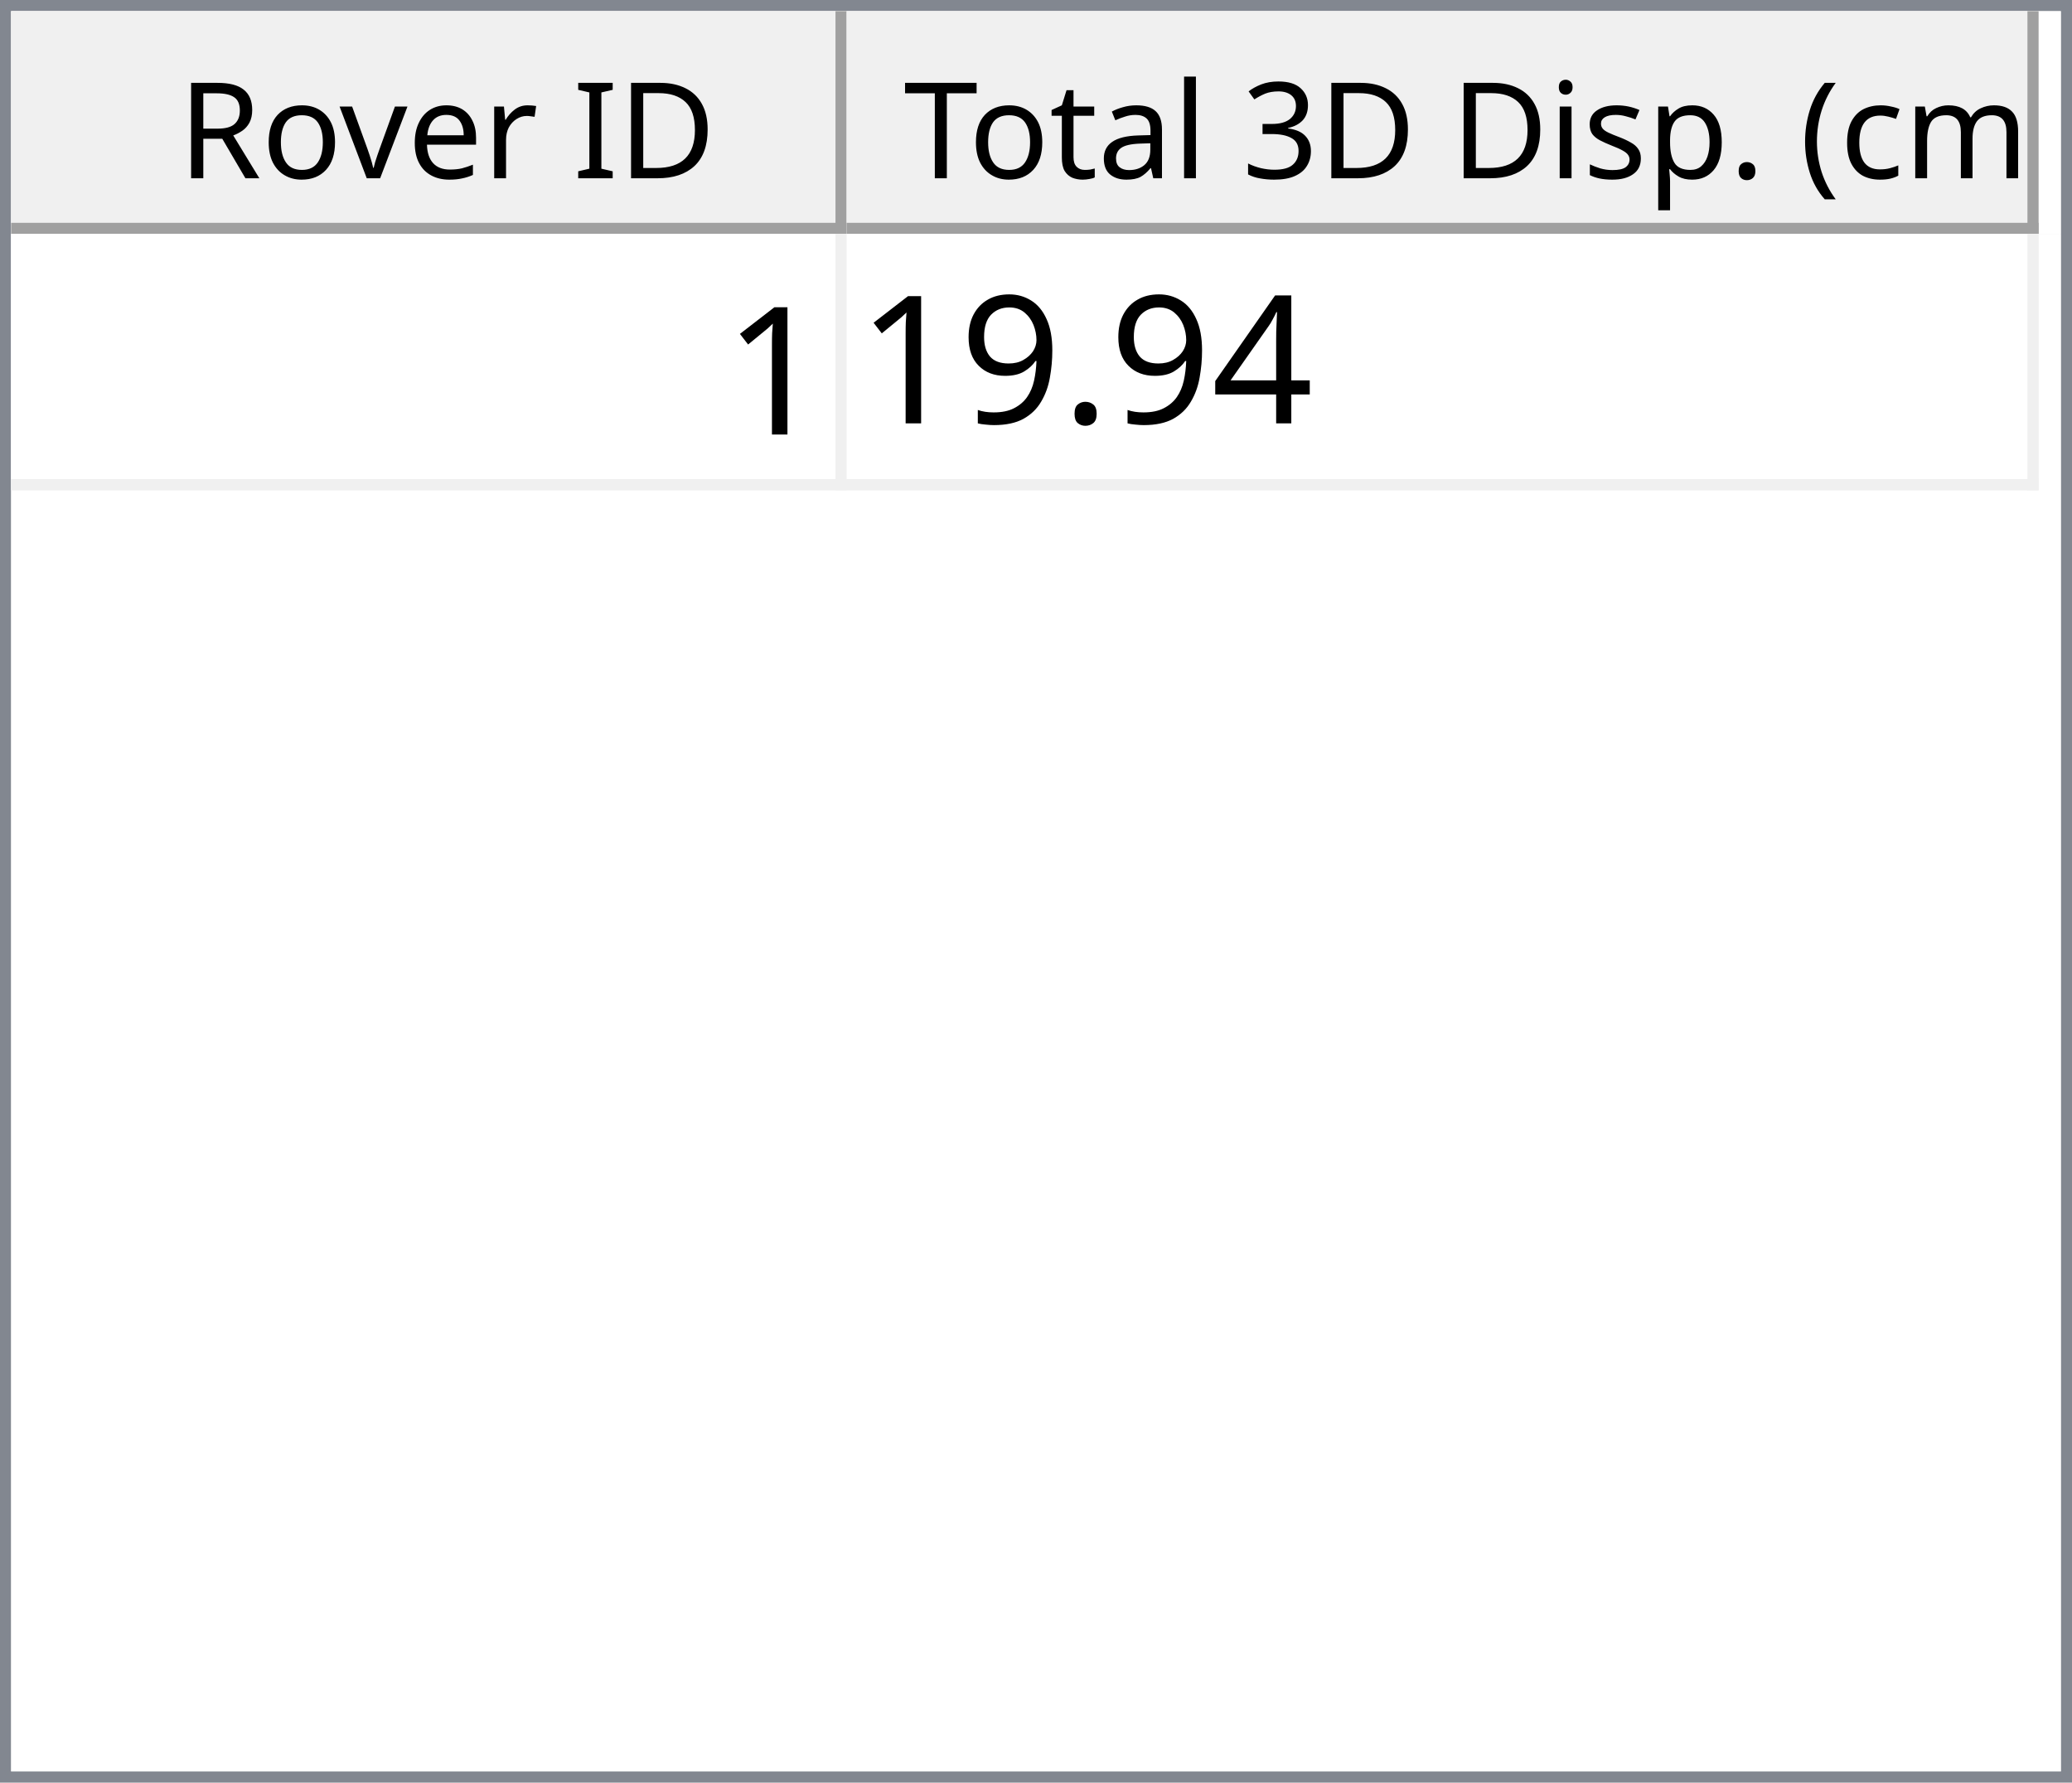
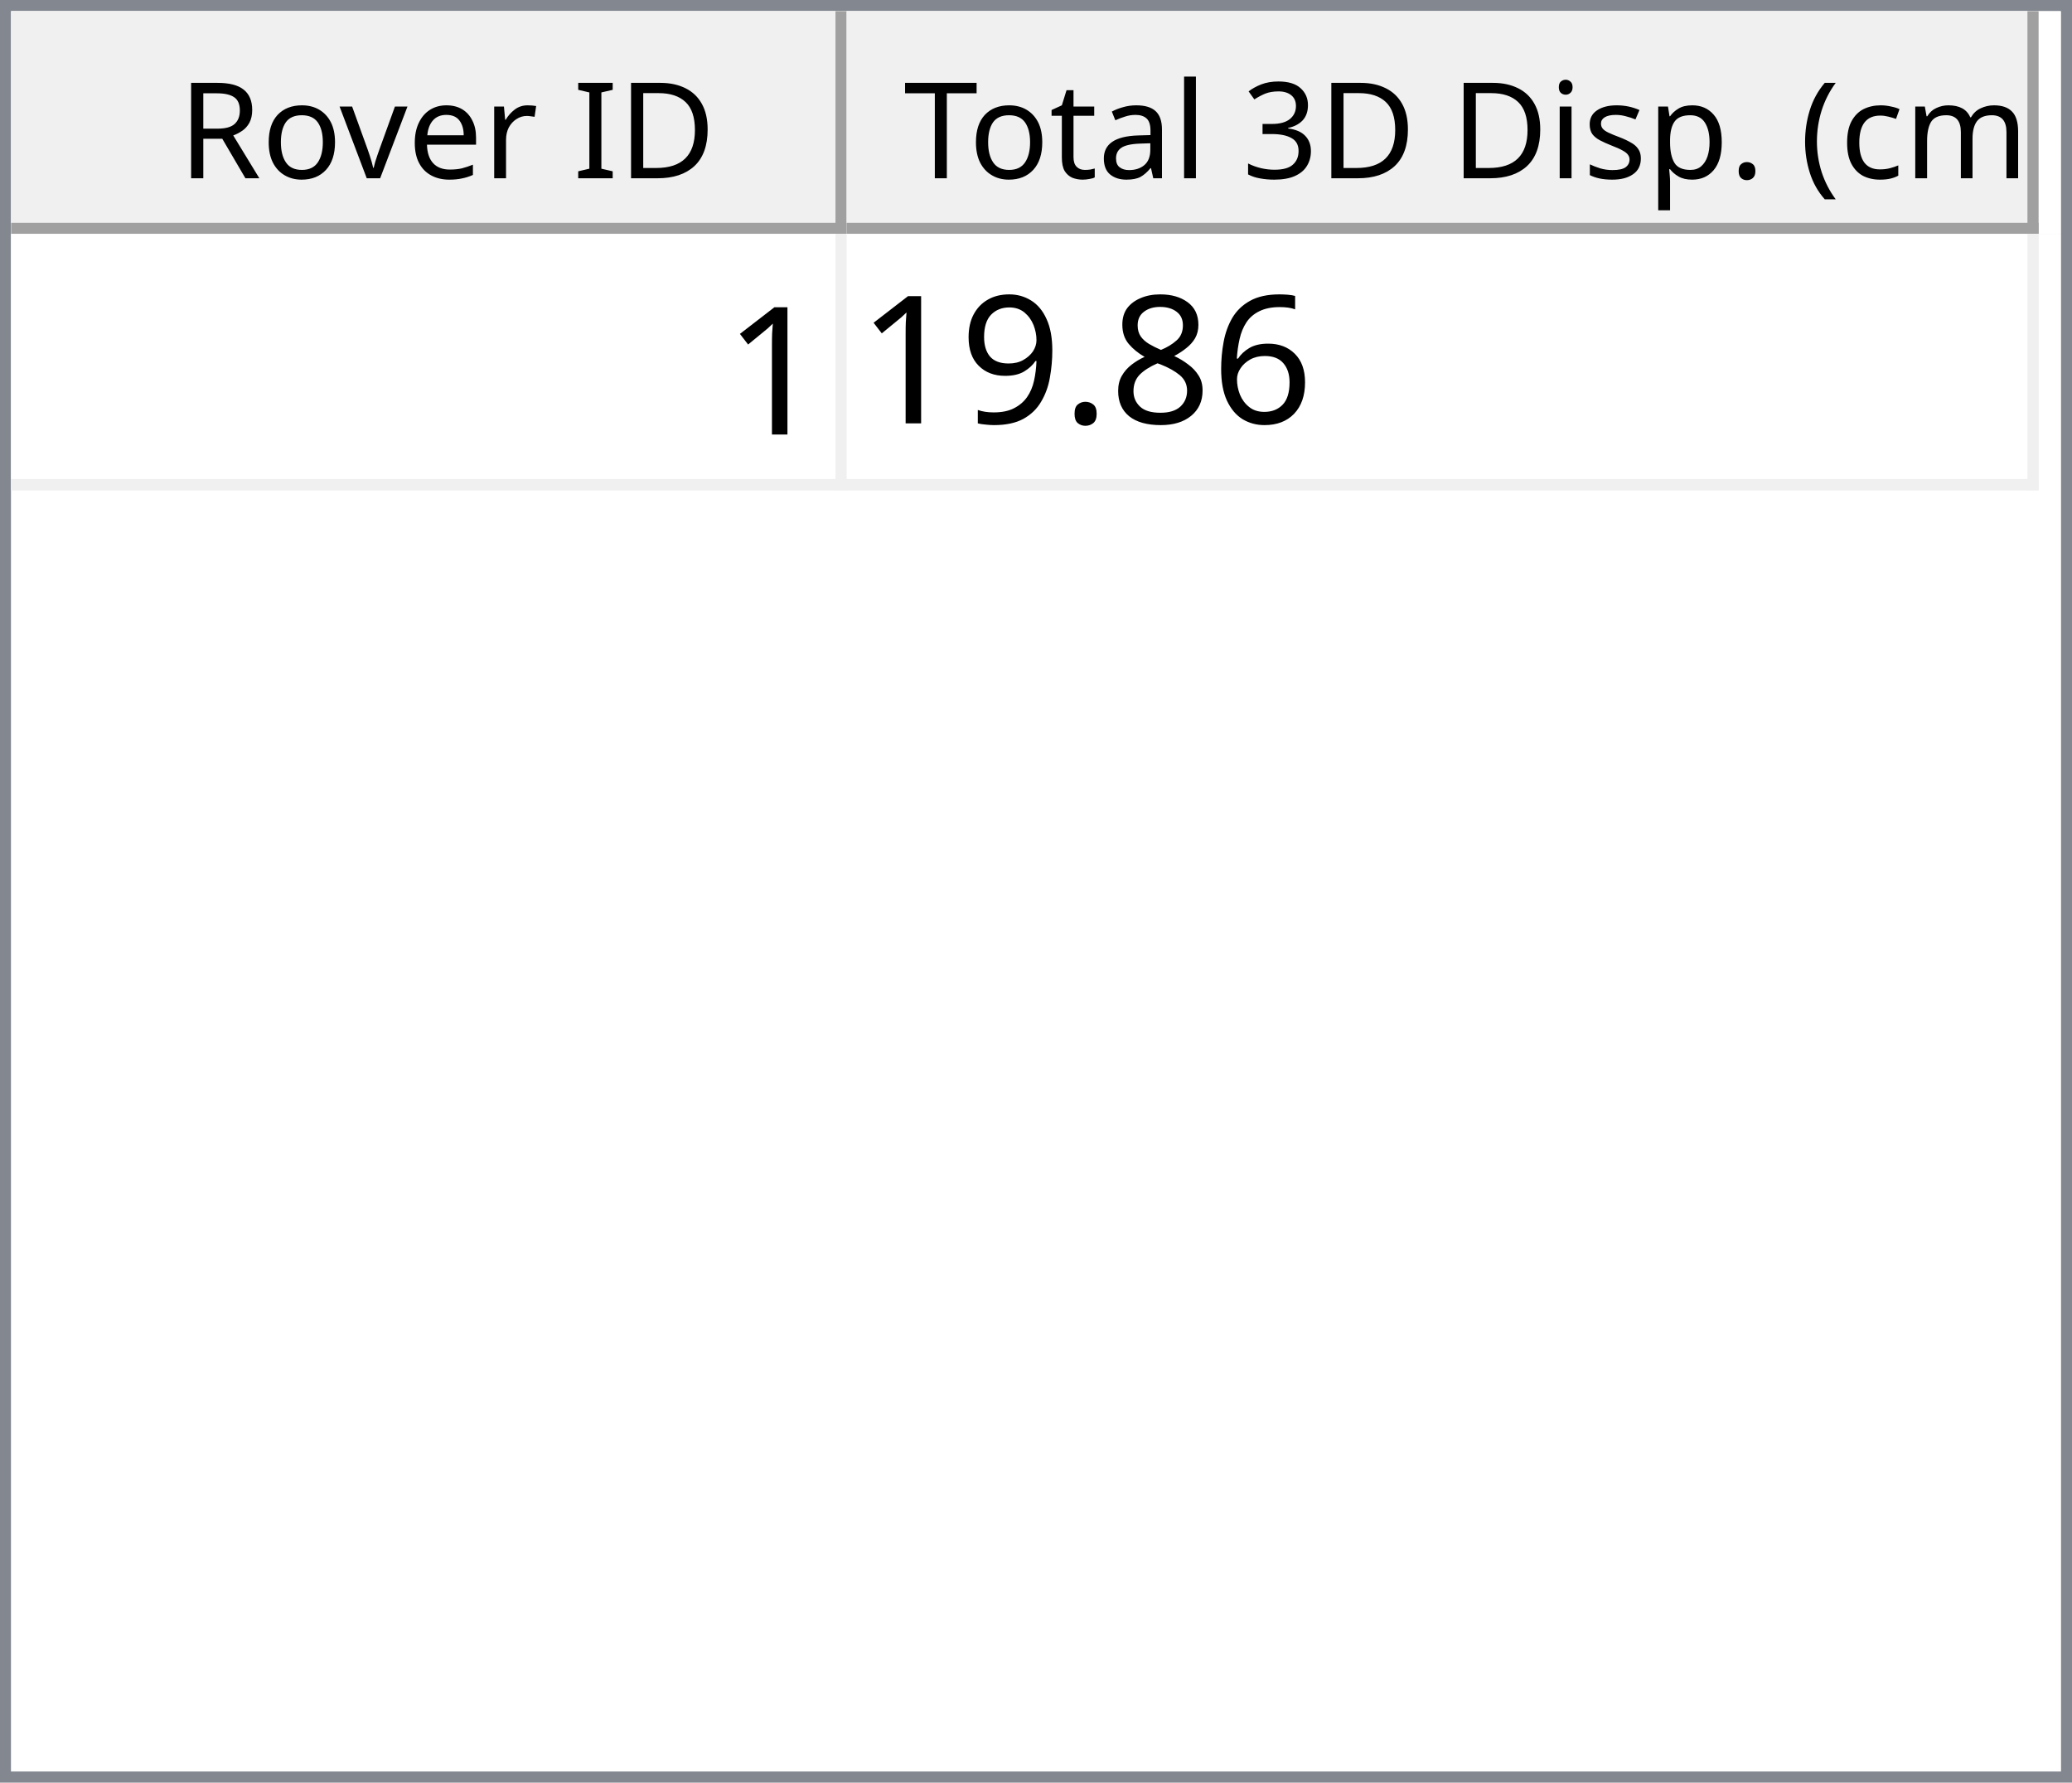
<svg xmlns="http://www.w3.org/2000/svg" style="fill-opacity:1; color-rendering:auto; color-interpolation:auto; text-rendering:auto; stroke:black; stroke-linecap:square; stroke-miterlimit:10; shape-rendering:auto; stroke-opacity:1; fill:black; stroke-dasharray:none; font-weight:normal; stroke-width:1; font-family:'Dialog'; font-style:normal; stroke-linejoin:miter; font-size:12px; stroke-dashoffset:0; image-rendering:auto;" width="186" height="160">
  <defs id="genericDefs" />
  <g>
    <defs id="defs1">
      <clipPath clipPathUnits="userSpaceOnUse" id="clipPath1">
        <path d="M0 0 L186 0 L186 160 L0 160 L0 0 Z" />
      </clipPath>
      <clipPath clipPathUnits="userSpaceOnUse" id="clipPath2">
        <path d="M0 0 L0 160 L186 160 L186 0 Z" />
      </clipPath>
      <clipPath clipPathUnits="userSpaceOnUse" id="clipPath3">
        <path d="M0 0 L0 20 L184 20 L184 0 Z" />
      </clipPath>
      <clipPath clipPathUnits="userSpaceOnUse" id="clipPath4">
        <path d="M0 0 L0 20 L75 20 L75 0 Z" />
      </clipPath>
      <clipPath clipPathUnits="userSpaceOnUse" id="clipPath5">
        <path d="M1 1 L1 19 L74 19 L74 1 Z" />
      </clipPath>
      <clipPath clipPathUnits="userSpaceOnUse" id="clipPath6">
        <path d="M0 0 L0 18 L73 18 L73 0 Z" />
      </clipPath>
      <clipPath clipPathUnits="userSpaceOnUse" id="clipPath7">
        <path d="M-0.5 -0.5 L-0.5 19.5 L74.5 19.5 L74.5 -0.5 Z" />
      </clipPath>
      <clipPath clipPathUnits="userSpaceOnUse" id="clipPath8">
        <path d="M0 0 L0 20 L107 20 L107 0 Z" />
      </clipPath>
      <clipPath clipPathUnits="userSpaceOnUse" id="clipPath9">
        <path d="M1 1 L1 19 L106 19 L106 1 Z" />
      </clipPath>
      <clipPath clipPathUnits="userSpaceOnUse" id="clipPath10">
        <path d="M0 0 L0 18 L105 18 L105 0 Z" />
      </clipPath>
      <clipPath clipPathUnits="userSpaceOnUse" id="clipPath11">
        <path d="M-0.5 -0.5 L-0.5 19.5 L106.5 19.5 L106.5 -0.5 Z" />
      </clipPath>
      <clipPath clipPathUnits="userSpaceOnUse" id="clipPath12">
        <path d="M0 0 L0 138 L184 138 L184 0 Z" />
      </clipPath>
      <clipPath clipPathUnits="userSpaceOnUse" id="clipPath13">
        <path d="M0 0 L0 23 L182 23 L182 0 Z" />
      </clipPath>
      <clipPath clipPathUnits="userSpaceOnUse" id="clipPath14">
        <path d="M-0.5 -0.5 L-0.5 22.5 L181.5 22.5 L181.5 -0.5 Z" />
      </clipPath>
      <clipPath clipPathUnits="userSpaceOnUse" id="clipPath15">
        <path d="M0 0 L0 22 L74 22 L74 0 Z" />
      </clipPath>
      <clipPath clipPathUnits="userSpaceOnUse" id="clipPath16">
        <path d="M0 0 L0 22 L106 22 L106 0 Z" />
      </clipPath>
      <font horiz-adv-x="64.551" id="font1">
        <font-face ascent="107.91" descent="25.098" units-per-em="100" style="font-style:normal; font-family:Segoe UI; font-weight:normal;" />
        <missing-glyph horiz-adv-x="64.551" d="M8.109 0 L8.109 68.266 L56.453 68.266 L56.453 0 L8.109 0 ZM15.328 7.234 L49.219 7.234 L49.219 61.031 L15.328 61.031 L15.328 7.234 Z" />
        <glyph unicode="D" horiz-adv-x="70.117" d="M9.188 0 L9.188 70.016 L28.516 70.016 Q65.531 70.016 65.531 35.891 Q65.531 19.672 55.25 9.836 Q44.969 0 27.734 0 L9.188 0 ZM17.391 62.594 L17.391 7.422 L27.828 7.422 Q41.609 7.422 49.273 14.797 Q56.938 22.172 56.938 35.688 Q56.938 62.594 28.328 62.594 L17.391 62.594 Z" />
        <glyph unicode="I" horiz-adv-x="26.611" d="M17.391 0 L9.188 0 L9.188 70.016 L17.391 70.016 L17.391 0 Z" />
        <glyph unicode=" " horiz-adv-x="27.393" d="" />
        <glyph unicode="r" horiz-adv-x="34.766" d="M34.188 41.891 Q32.078 43.5 28.125 43.5 Q23 43.5 19.555 38.672 Q16.109 33.844 16.109 25.484 L16.109 0 L8.109 0 L8.109 50 L16.109 50 L16.109 39.703 L16.312 39.703 Q18.016 44.969 21.531 47.922 Q25.047 50.875 29.391 50.875 Q32.516 50.875 34.188 50.203 L34.188 41.891 Z" />
        <glyph unicode="e" horiz-adv-x="52.295" d="M48.297 23 L12.984 23 Q13.188 14.656 17.484 10.109 Q21.781 5.562 29.297 5.562 Q37.75 5.562 44.828 11.141 L44.828 3.609 Q38.234 -1.172 27.391 -1.172 Q16.797 -1.172 10.742 5.641 Q4.688 12.453 4.688 24.812 Q4.688 36.469 11.305 43.82 Q17.922 51.172 27.734 51.172 Q37.547 51.172 42.922 44.828 Q48.297 38.484 48.297 27.203 L48.297 23 ZM40.094 29.781 Q40.047 36.719 36.75 40.578 Q33.453 44.438 27.594 44.438 Q21.922 44.438 17.969 40.383 Q14.016 36.328 13.094 29.781 L40.094 29.781 Z" />
        <glyph unicode="v" horiz-adv-x="47.9" d="M47.406 50 L27.484 0 L19.625 0 L0.688 50 L9.469 50 L22.172 13.672 Q23.578 9.672 23.922 6.688 L24.125 6.688 Q24.609 10.453 25.688 13.484 L38.969 50 L47.406 50 Z" />
        <glyph unicode="o" horiz-adv-x="58.594" d="M29 -1.172 Q17.922 -1.172 11.305 5.836 Q4.688 12.844 4.688 24.422 Q4.688 37.016 11.57 44.094 Q18.453 51.172 30.172 51.172 Q41.359 51.172 47.633 44.289 Q53.906 37.406 53.906 25.203 Q53.906 13.234 47.141 6.031 Q40.375 -1.172 29 -1.172 ZM29.594 44.438 Q21.875 44.438 17.383 39.188 Q12.891 33.938 12.891 24.703 Q12.891 15.828 17.43 10.695 Q21.969 5.562 29.594 5.562 Q37.359 5.562 41.531 10.594 Q45.703 15.625 45.703 24.906 Q45.703 34.281 41.531 39.359 Q37.359 44.438 29.594 44.438 Z" />
        <glyph unicode="R" horiz-adv-x="59.814" d="M59.375 0 L49.609 0 L37.891 19.625 Q36.281 22.359 34.766 24.289 Q33.25 26.219 31.664 27.438 Q30.078 28.656 28.25 29.219 Q26.422 29.781 24.125 29.781 L17.391 29.781 L17.391 0 L9.188 0 L9.188 70.016 L30.078 70.016 Q34.672 70.016 38.555 68.867 Q42.438 67.719 45.289 65.375 Q48.141 63.031 49.758 59.547 Q51.375 56.062 51.375 51.375 Q51.375 47.703 50.273 44.656 Q49.172 41.609 47.148 39.211 Q45.125 36.812 42.266 35.133 Q39.406 33.453 35.844 32.516 L35.844 32.328 Q37.594 31.547 38.891 30.547 Q40.188 29.547 41.359 28.18 Q42.531 26.812 43.68 25.078 Q44.828 23.344 46.234 21.047 L59.375 0 ZM17.391 62.594 L17.391 37.203 L28.516 37.203 Q31.594 37.203 34.203 38.133 Q36.812 39.062 38.719 40.797 Q40.625 42.531 41.703 45.047 Q42.781 47.562 42.781 50.688 Q42.781 56.297 39.141 59.445 Q35.5 62.594 28.609 62.594 L17.391 62.594 Z" />
        <glyph unicode=")" horiz-adv-x="30.176" d="M8.297 -15.922 L1.172 -15.922 Q16.406 2.344 16.406 26.812 Q16.406 51.469 1.078 70.016 L8.297 70.016 Q23.531 52.156 23.531 26.703 Q23.531 1.375 8.297 -15.922 Z" />
        <glyph unicode="m" horiz-adv-x="86.133" d="M79.109 0 L71.094 0 L71.094 28.719 Q71.094 37.016 68.531 40.727 Q65.969 44.438 59.906 44.438 Q54.781 44.438 51.195 39.75 Q47.609 35.062 47.609 28.516 L47.609 0 L39.594 0 L39.594 29.688 Q39.594 44.438 28.219 44.438 Q22.953 44.438 19.531 40.016 Q16.109 35.594 16.109 28.516 L16.109 0 L8.109 0 L8.109 50 L16.109 50 L16.109 42.094 L16.312 42.094 Q21.625 51.172 31.844 51.172 Q36.969 51.172 40.773 48.312 Q44.578 45.453 46 40.828 Q51.562 51.172 62.594 51.172 Q79.109 51.172 79.109 30.812 L79.109 0 Z" />
        <glyph unicode="c" horiz-adv-x="46.191" d="M42.188 2.297 Q36.422 -1.172 28.516 -1.172 Q17.828 -1.172 11.258 5.789 Q4.688 12.75 4.688 23.828 Q4.688 36.188 11.766 43.68 Q18.844 51.172 30.672 51.172 Q37.25 51.172 42.281 48.734 L42.281 40.531 Q36.719 44.438 30.375 44.438 Q22.703 44.438 17.797 38.945 Q12.891 33.453 12.891 24.516 Q12.891 15.719 17.508 10.641 Q22.125 5.562 29.891 5.562 Q36.422 5.562 42.188 9.906 L42.188 2.297 Z" />
        <glyph unicode="(" horiz-adv-x="30.176" d="M29.109 -15.922 L21.969 -15.922 Q6.844 1.375 6.844 26.703 Q6.844 52.156 21.969 70.016 L29.203 70.016 Q13.875 51.469 13.875 26.812 Q13.875 2.344 29.109 -15.922 Z" />
        <glyph unicode="." horiz-adv-x="21.68" d="M10.891 -1.078 Q8.641 -1.078 7.055 0.539 Q5.469 2.156 5.469 4.391 Q5.469 6.641 7.055 8.273 Q8.641 9.906 10.891 9.906 Q13.188 9.906 14.797 8.273 Q16.406 6.641 16.406 4.391 Q16.406 2.156 14.797 0.539 Q13.188 -1.078 10.891 -1.078 Z" />
        <glyph unicode="p" horiz-adv-x="58.789" d="M16.312 7.234 L16.109 7.234 L16.109 -23 L8.109 -23 L8.109 50 L16.109 50 L16.109 41.219 L16.312 41.219 Q22.219 51.172 33.594 51.172 Q43.266 51.172 48.688 44.461 Q54.109 37.75 54.109 26.469 Q54.109 13.922 48 6.375 Q41.891 -1.172 31.297 -1.172 Q21.578 -1.172 16.312 7.234 ZM16.109 27.391 L16.109 20.406 Q16.109 14.203 20.141 9.883 Q24.172 5.562 30.375 5.562 Q37.641 5.562 41.773 11.133 Q45.906 16.703 45.906 26.609 Q45.906 34.969 42.047 39.703 Q38.188 44.438 31.594 44.438 Q24.609 44.438 20.359 39.578 Q16.109 34.719 16.109 27.391 Z" />
        <glyph unicode="s" horiz-adv-x="42.432" d="M5.078 1.812 L5.078 10.406 Q11.625 5.562 19.484 5.562 Q30.031 5.562 30.031 12.594 Q30.031 14.594 29.125 15.992 Q28.219 17.391 26.68 18.461 Q25.141 19.531 23.07 20.383 Q21 21.234 18.609 22.172 Q15.281 23.484 12.766 24.828 Q10.25 26.172 8.57 27.859 Q6.891 29.547 6.031 31.695 Q5.172 33.844 5.172 36.719 Q5.172 40.234 6.789 42.945 Q8.406 45.656 11.086 47.484 Q13.766 49.312 17.211 50.242 Q20.656 51.172 24.312 51.172 Q30.812 51.172 35.938 48.922 L35.938 40.828 Q30.422 44.438 23.25 44.438 Q21 44.438 19.195 43.922 Q17.391 43.406 16.094 42.477 Q14.797 41.547 14.086 40.258 Q13.375 38.969 13.375 37.406 Q13.375 35.453 14.086 34.133 Q14.797 32.812 16.164 31.789 Q17.531 30.766 19.484 29.938 Q21.438 29.109 23.922 28.125 Q27.25 26.859 29.883 25.516 Q32.516 24.172 34.375 22.484 Q36.234 20.797 37.234 18.602 Q38.234 16.406 38.234 13.375 Q38.234 9.672 36.602 6.938 Q34.969 4.203 32.234 2.398 Q29.5 0.594 25.93 -0.289 Q22.359 -1.172 18.453 -1.172 Q10.75 -1.172 5.078 1.812 Z" />
        <glyph unicode="i" horiz-adv-x="24.219" d="M12.203 62.703 Q10.062 62.703 8.547 64.164 Q7.031 65.625 7.031 67.875 Q7.031 70.125 8.547 71.609 Q10.062 73.094 12.203 73.094 Q14.406 73.094 15.945 71.609 Q17.484 70.125 17.484 67.875 Q17.484 65.719 15.945 64.211 Q14.406 62.703 12.203 62.703 ZM16.109 0 L8.109 0 L8.109 50 L16.109 50 L16.109 0 Z" />
        <glyph unicode="3" horiz-adv-x="53.906" d="M46.531 19.828 Q46.531 15.094 44.75 11.211 Q42.969 7.328 39.719 4.57 Q36.469 1.812 31.93 0.297 Q27.391 -1.219 21.922 -1.219 Q11.922 -1.219 6 2.594 L6 11.188 Q13.094 5.609 22.219 5.609 Q25.875 5.609 28.828 6.539 Q31.781 7.469 33.906 9.227 Q36.031 10.984 37.18 13.477 Q38.328 15.969 38.328 19.094 Q38.328 32.812 18.797 32.812 L12.984 32.812 L12.984 39.594 L18.5 39.594 Q35.797 39.594 35.797 52.484 Q35.797 64.406 22.609 64.406 Q15.188 64.406 8.688 59.422 L8.688 67.188 Q15.375 71.188 24.609 71.188 Q29 71.188 32.57 69.969 Q36.141 68.75 38.68 66.555 Q41.219 64.359 42.609 61.281 Q44 58.203 44 54.5 Q44 40.672 30.031 36.719 L30.031 36.531 Q33.594 36.141 36.625 34.797 Q39.656 33.453 41.852 31.305 Q44.047 29.156 45.289 26.25 Q46.531 23.344 46.531 19.828 Z" />
        <glyph unicode="l" horiz-adv-x="24.219" d="M16.109 0 L8.109 0 L8.109 74.031 L16.109 74.031 L16.109 0 Z" />
        <glyph unicode="a" horiz-adv-x="50.879" d="M43.891 0 L35.891 0 L35.891 7.812 L35.688 7.812 Q30.469 -1.172 20.312 -1.172 Q12.844 -1.172 8.617 2.781 Q4.391 6.734 4.391 13.281 Q4.391 27.297 20.906 29.594 L35.891 31.688 Q35.891 44.438 25.594 44.438 Q16.547 44.438 9.281 38.281 L9.281 46.484 Q16.656 51.172 26.266 51.172 Q43.891 51.172 43.891 32.516 L43.891 0 ZM35.891 25.297 L23.828 23.641 Q18.266 22.859 15.43 20.875 Q12.594 18.891 12.594 13.875 Q12.594 10.203 15.211 7.883 Q17.828 5.562 22.172 5.562 Q28.125 5.562 32.008 9.742 Q35.891 13.922 35.891 20.312 L35.891 25.297 Z" />
        <glyph unicode="t" horiz-adv-x="33.887" d="M31.297 0.484 Q28.469 -1.078 23.828 -1.078 Q10.688 -1.078 10.688 13.578 L10.688 43.172 L2.094 43.172 L2.094 50 L10.688 50 L10.688 62.203 L18.703 64.797 L18.703 50 L31.297 50 L31.297 43.172 L18.703 43.172 L18.703 14.984 Q18.703 9.969 20.414 7.82 Q22.125 5.672 26.078 5.672 Q29.109 5.672 31.297 7.328 L31.297 0.484 Z" />
        <glyph unicode="T" horiz-adv-x="52.393" d="M50.594 62.594 L30.375 62.594 L30.375 0 L22.172 0 L22.172 62.594 L2 62.594 L2 70.016 L50.594 70.016 L50.594 62.594 Z" />
      </font>
      <font horiz-adv-x="75.0" id="font2">
        <font-face ascent="100.537" descent="21.973" units-per-em="100" style="font-style:normal; font-family:sans-serif; font-weight:normal;" />
        <missing-glyph horiz-adv-x="75.0" d="M12.5 0 L12.5 62.5 L62.5 62.5 L62.5 0 L12.5 0 ZM14.062 1.562 L60.938 1.562 L60.938 60.938 L14.062 60.938 L14.062 1.562 Z" />
        <glyph unicode="1" horiz-adv-x="55.615" d="M37.25 0 L28.469 0 L28.469 56 Q25.297 52.984 20.141 49.953 Q14.984 46.922 10.891 45.406 L10.891 53.906 Q18.266 57.375 23.781 62.305 Q29.297 67.234 31.594 71.875 L37.25 71.875 L37.25 0 Z" />
-         <glyph unicode="4" horiz-adv-x="55.615" d="M32.328 0 L32.328 17.141 L1.266 17.141 L1.266 25.203 L33.938 71.578 L41.109 71.578 L41.109 25.203 L50.781 25.203 L50.781 17.141 L41.109 17.141 L41.109 0 L32.328 0 ZM32.328 25.203 L32.328 57.469 L9.906 25.203 L32.328 25.203 Z" />
+         <glyph unicode="6" horiz-adv-x="55.615" d="M49.75 54.047 L41.016 53.375 Q39.844 58.547 37.703 60.891 Q34.125 64.656 28.906 64.656 Q24.703 64.656 21.531 62.312 Q17.391 59.281 14.992 53.469 Q12.594 47.656 12.5 36.922 Q15.672 41.75 20.266 44.094 Q24.859 46.438 29.891 46.438 Q38.672 46.438 44.852 39.969 Q51.031 33.5 51.031 23.25 Q51.031 16.5 48.125 10.719 Q45.219 4.938 40.141 1.859 Q35.062 -1.219 28.609 -1.219 Q17.625 -1.219 10.695 6.859 Q3.766 14.938 3.766 33.5 Q3.766 54.25 11.422 63.672 Q18.109 71.875 29.438 71.875 Q37.891 71.875 43.289 67.141 Q48.688 62.406 49.75 54.047 ZM13.875 23.188 Q13.875 18.656 15.797 14.508 Q17.719 10.359 21.188 8.18 Q24.656 6 28.469 6 Q34.031 6 38.039 10.492 Q42.047 14.984 42.047 22.703 Q42.047 30.125 38.086 34.398 Q34.125 38.672 28.125 38.672 Q22.172 38.672 18.023 34.398 Q13.875 30.125 13.875 23.188 Z" />
+         <glyph unicode="8" horiz-adv-x="55.615" d="M17.672 38.812 Q12.203 40.828 9.57 44.539 Q6.938 48.25 6.938 53.422 Q6.938 61.234 12.555 66.555 Q18.172 71.875 27.484 71.875 Q36.859 71.875 42.578 66.43 Q48.297 60.984 48.297 53.172 Q48.297 48.188 45.68 44.508 Q43.062 40.828 37.75 38.812 Q44.344 36.672 47.781 31.883 Q51.219 27.094 51.219 20.453 Q51.219 11.281 44.727 5.031 Q38.234 -1.219 27.641 -1.219 Q17.047 -1.219 10.547 5.055 Q4.047 11.328 4.047 20.703 Q4.047 27.688 7.594 32.398 Q11.141 37.109 17.672 38.812 ZM15.922 53.719 Q15.922 48.641 19.195 45.414 Q22.469 42.188 27.688 42.188 Q32.766 42.188 36.016 45.383 Q39.266 48.578 39.266 53.219 Q39.266 58.062 35.914 61.359 Q32.562 64.656 27.594 64.656 Q22.562 64.656 19.242 61.43 Q15.922 58.203 15.922 53.719 ZM13.094 20.656 Q13.094 16.891 14.875 13.375 Q16.656 9.859 20.172 7.93 Q23.688 6 27.734 6 Q34.031 6 38.133 10.055 Q42.234 14.109 42.234 20.359 Q42.234 26.703 38.016 30.859 Q33.797 35.016 27.438 35.016 Q21.234 35.016 17.164 30.914 Q13.094 26.812 13.094 20.656 Z" />
        <glyph unicode="." horiz-adv-x="27.783" d="M9.078 0 L9.078 10.016 L19.094 10.016 L19.094 0 L9.078 0 Z" />
        <glyph unicode="9" horiz-adv-x="55.615" d="M5.469 16.547 L13.922 17.328 Q14.984 11.375 18.016 8.688 Q21.047 6 25.781 6 Q29.828 6 32.883 7.859 Q35.938 9.719 37.891 12.82 Q39.844 15.922 41.164 21.195 Q42.484 26.469 42.484 31.938 Q42.484 32.516 42.438 33.688 Q39.797 29.5 35.234 26.883 Q30.672 24.266 25.344 24.266 Q16.453 24.266 10.305 30.711 Q4.156 37.156 4.156 47.703 Q4.156 58.594 10.578 65.234 Q17 71.875 26.656 71.875 Q33.641 71.875 39.43 68.117 Q45.219 64.359 48.219 57.398 Q51.219 50.438 51.219 37.25 Q51.219 23.531 48.242 15.406 Q45.266 7.281 39.383 3.031 Q33.5 -1.219 25.594 -1.219 Q17.188 -1.219 11.867 3.445 Q6.547 8.109 5.469 16.547 ZM41.453 48.141 Q41.453 55.719 37.43 60.156 Q33.406 64.594 27.734 64.594 Q21.875 64.594 17.531 59.812 Q13.188 55.031 13.188 47.406 Q13.188 40.578 17.312 36.305 Q21.438 32.031 27.484 32.031 Q33.594 32.031 37.523 36.305 Q41.453 40.578 41.453 48.141 Z" />
      </font>
    </defs>
    <g style="fill:white; stroke:white;">
      <rect x="0" y="0" width="186" style="clip-path:url(#clipPath1); stroke:none;" height="160" />
    </g>
    <g style="fill:white; text-rendering:optimizeSpeed; color-rendering:optimizeSpeed; image-rendering:optimizeSpeed; shape-rendering:crispEdges; stroke:white; color-interpolation:sRGB;">
      <rect x="0" width="186" height="160" y="0" style="stroke:none;" />
      <path style="stroke:none;" d="M0 160 L186 160 L186 0 L0 0 Z" />
    </g>
    <g style="fill:rgb(240,240,240); font-family:'Segoe UI'; stroke:rgb(240,240,240);">
      <rect x="0" y="0" width="186" style="clip-path:url(#clipPath2); stroke:none;" height="160" />
    </g>
    <g style="fill:rgb(130,135,144); font-family:'Segoe UI'; stroke:rgb(130,135,144);">
      <path d="M0 0 L186 0 L186 160 L0 160 L0 0 ZM1 1 L185 1 L185 159 L1 159 L1 1 Z" style="fill-rule:evenodd; clip-path:url(#clipPath2); stroke:none;" />
    </g>
    <g style="fill:white; font-family:'Segoe UI'; stroke:white;" transform="translate(1,1)">
      <rect x="0" y="0" width="184" style="clip-path:url(#clipPath3); stroke:none;" height="20" />
    </g>
    <g style="fill:rgb(240,240,240); font-family:'Segoe UI'; stroke:rgb(240,240,240);" transform="translate(1,1)">
      <rect x="0" y="0" width="75" style="clip-path:url(#clipPath4); stroke:none;" height="20" />
    </g>
    <g style="font-family:'Segoe UI';" transform="translate(2,2)">
      <text x="14" xml:space="preserve" y="14" style="clip-path:url(#clipPath6); stroke:none;">Rover ID</text>
    </g>
    <g style="fill:rgb(160,160,160); font-family:'Segoe UI'; stroke:rgb(160,160,160); stroke-linejoin:bevel;" transform="translate(1.5,1.5)">
      <line x1="74" x2="74" y1="0" style="fill:none; clip-path:url(#clipPath7);" y2="19" />
    </g>
    <g style="fill:rgb(160,160,160); font-family:'Segoe UI'; stroke:rgb(160,160,160); stroke-linejoin:bevel;" transform="matrix(1,0,0,1,1,1) translate(0.5,0.5)">
      <line x1="0" x2="74" y1="19" style="fill:none; clip-path:url(#clipPath7);" y2="19" />
    </g>
    <g style="fill:rgb(240,240,240); font-family:'Segoe UI'; stroke:rgb(240,240,240);" transform="translate(76,1)">
      <rect x="0" y="0" width="107" style="clip-path:url(#clipPath8); stroke:none;" height="20" />
    </g>
    <g style="font-family:'Segoe UI';" transform="translate(77,2)">
      <text x="1" xml:space="preserve" y="14" style="clip-path:url(#clipPath10); stroke:none;"> Total 3D Disp. (cm)</text>
    </g>
    <g style="fill:rgb(160,160,160); font-family:'Segoe UI'; stroke:rgb(160,160,160); stroke-linejoin:bevel;" transform="translate(76.5,1.5)">
      <line x1="106" x2="106" y1="0" style="fill:none; clip-path:url(#clipPath11);" y2="19" />
    </g>
    <g style="fill:rgb(160,160,160); font-family:'Segoe UI'; stroke:rgb(160,160,160); stroke-linejoin:bevel;" transform="matrix(1,0,0,1,76,1) translate(0.5,0.5)">
      <line x1="0" x2="106" y1="19" style="fill:none; clip-path:url(#clipPath11);" y2="19" />
    </g>
    <g style="fill:white; font-family:'Segoe UI'; stroke:white;" transform="translate(1,21)">
      <rect x="0" y="0" width="184" style="clip-path:url(#clipPath12); stroke:none;" height="138" />
    </g>
    <g style="fill:rgb(240,240,240); font-size:16px; font-family:sans-serif; stroke:rgb(240,240,240);" transform="translate(1,21)">
      <rect x="0" y="0" width="182" style="clip-path:url(#clipPath13); stroke:none;" height="23" />
      <line transform="translate(0.5,0.5)" x1="0" x2="181" y1="22" style="clip-path:url(#clipPath14); fill:none; stroke-linejoin:bevel;" y2="22" />
    </g>
    <g transform="matrix(1,0,0,1,1,21) translate(0.5,0.5)" style="fill:rgb(240,240,240); font-size:16px; font-family:sans-serif; stroke:rgb(240,240,240); stroke-linejoin:bevel;">
      <line x1="74" x2="74" y1="0" style="fill:none; clip-path:url(#clipPath14);" y2="22" />
    </g>
    <g transform="matrix(1,0,0,1,1,21) translate(0.5,0.5)" style="fill:rgb(240,240,240); font-size:16px; font-family:sans-serif; stroke:rgb(240,240,240); stroke-linejoin:bevel;">
      <line x1="181" x2="181" y1="0" style="fill:none; clip-path:url(#clipPath14);" y2="22" />
    </g>
    <g style="fill:white; font-size:16px; font-family:sans-serif; stroke:white;" transform="matrix(1,0,0,1,1,21)">
      <rect x="0" y="0" width="74" style="clip-path:url(#clipPath15); stroke:none;" height="22" />
      <text x="64" y="18" style="fill:black; clip-path:url(#clipPath15); stroke:none;" xml:space="preserve">1</text>
    </g>
    <g style="fill:white; font-size:16px; font-family:sans-serif; stroke:white;" transform="matrix(1,0,0,1,1,21) translate(75,0)">
      <rect x="0" y="0" width="106" style="clip-path:url(#clipPath16); stroke:none;" height="22" />
-       <text x="1" y="17" style="fill:black; clip-path:url(#clipPath16); stroke:none;" xml:space="preserve">19.94</text>
+       <text x="1" y="17" style="fill:black; clip-path:url(#clipPath16); stroke:none;" xml:space="preserve">19.86</text>
    </g>
  </g>
</svg>
